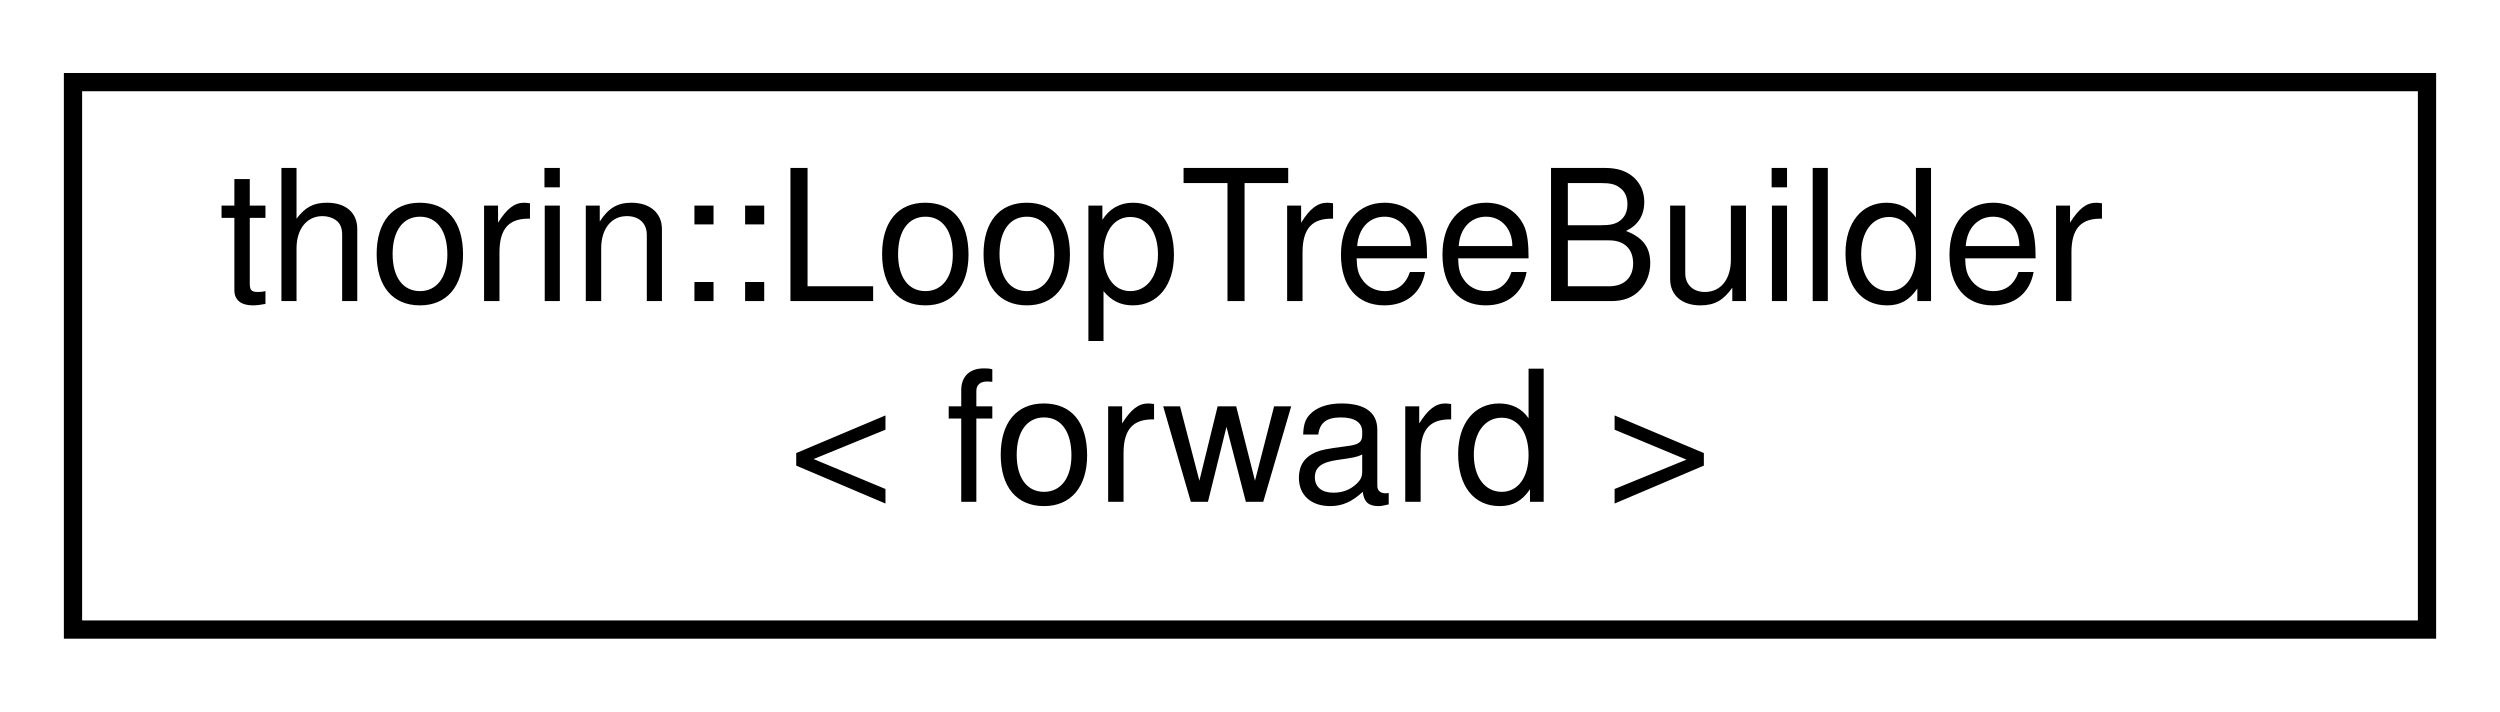
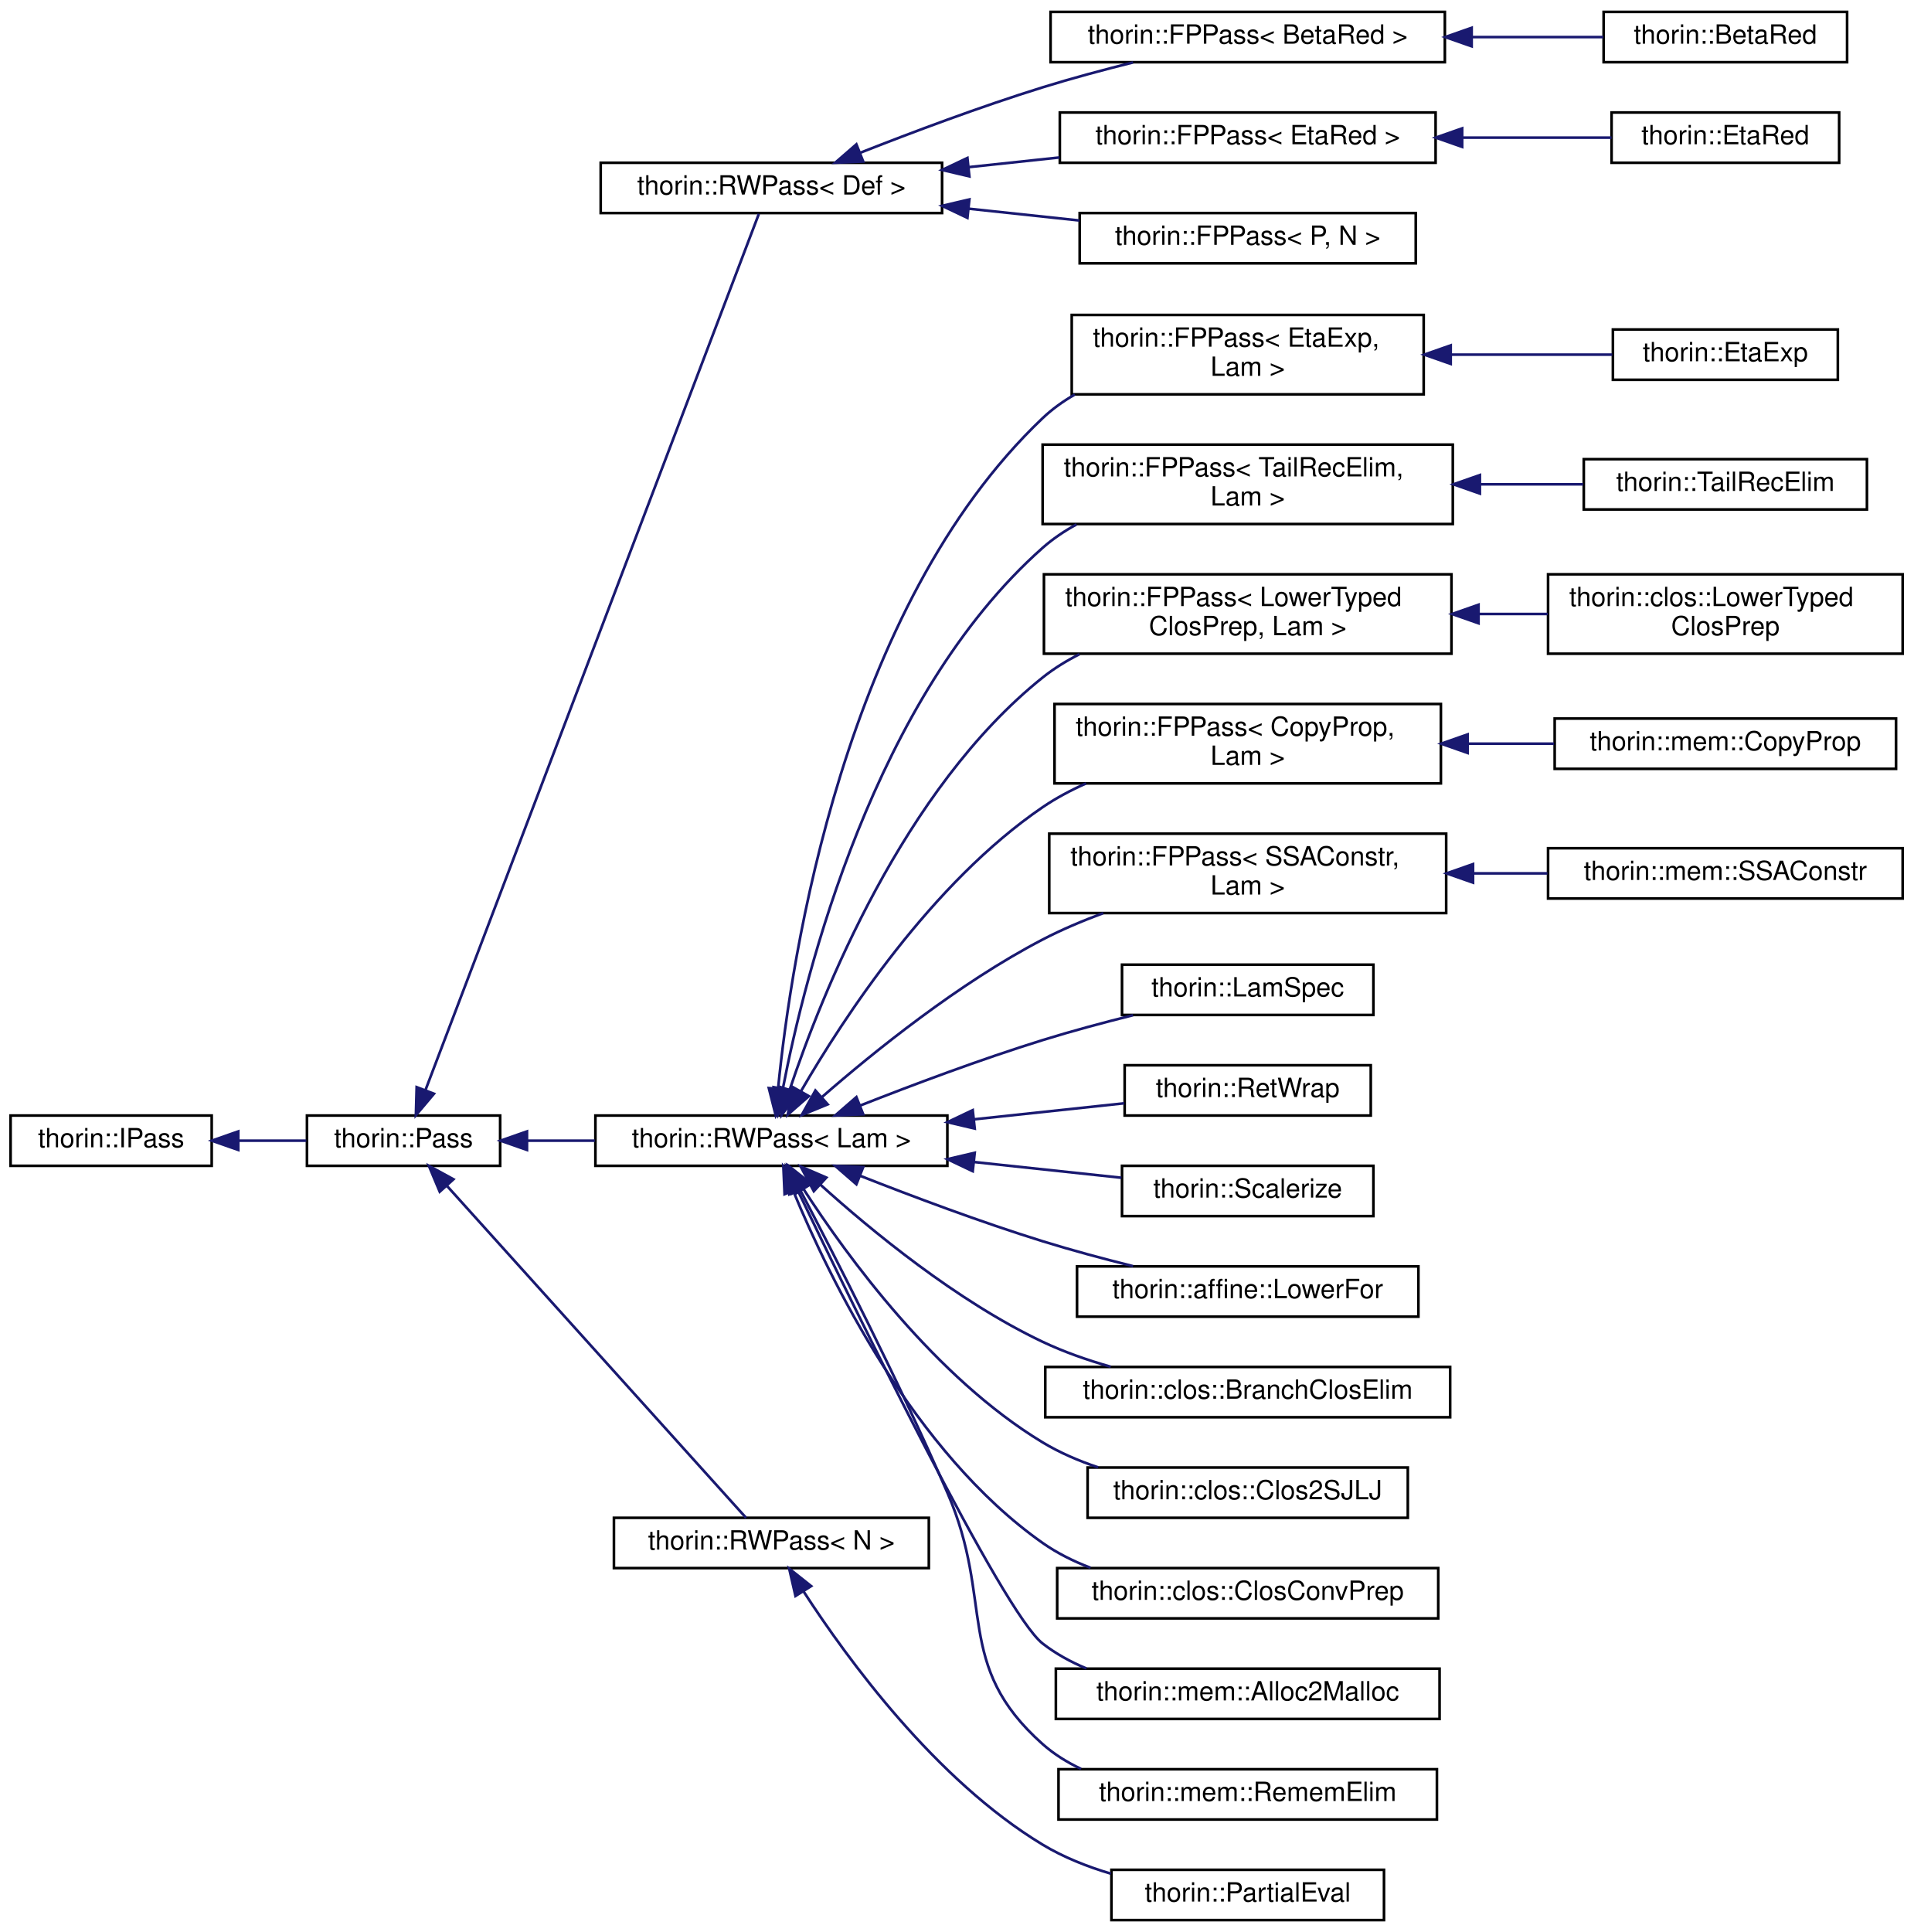
- <svg xmlns="http://www.w3.org/2000/svg" xmlns:xlink="http://www.w3.org/1999/xlink" width="137pt" height="39pt" viewBox="0.00 0.00 137.00 39.00">
-   <g id="graph0" class="graph" transform="scale(1 1) rotate(0) translate(4 35)">
+ <svg xmlns="http://www.w3.org/2000/svg" xmlns:xlink="http://www.w3.org/1999/xlink" width="723pt" height="730pt" viewBox="0.00 0.00 723.00 730.00">
+   <g id="graph0" class="graph" transform="scale(1 1) rotate(0) translate(4 726)">
    <g id="node1" class="node">
      <g id="a_node1">
-         <a xlink:href="classthorin_1_1LoopTreeBuilder.html" target="_top" xlink:title=" ">
-           <polygon fill="none" stroke="black" points="0,-0.5 0,-30.5 129,-30.5 129,-0.5 0,-0.5" />
-           <text text-anchor="start" x="8" y="-18.5" font-family="Helvetica,sans-Serif" font-size="10.00">thorin::LoopTreeBuilder</text>
-           <text text-anchor="middle" x="64.5" y="-7.5" font-family="Helvetica,sans-Serif" font-size="10.00">&lt; forward &gt;</text>
-         </a>
-       </g>
+         <a xlink:href="classthorin_1_1IPass.html" target="_top" xlink:title="This is a minimalistic base interface to work with when dynamically loading a Pass.">
+           <polygon fill="none" stroke="black" points="0,-285.5 0,-304.5 76,-304.5 76,-285.5 0,-285.5" />
+           <text text-anchor="middle" x="38" y="-292.5" font-family="Helvetica,sans-Serif" font-size="10.00">thorin::IPass</text>
+         </a>
+       </g>
+     </g>
+     <g id="node2" class="node">
+       <g id="a_node2">
+         <a xlink:href="classthorin_1_1Pass.html" target="_top" xlink:title="All Passes that want to be registered in the PassMan must implement this interface.">
+           <polygon fill="none" stroke="black" points="112,-285.5 112,-304.5 185,-304.5 185,-285.5 112,-285.5" />
+           <text text-anchor="middle" x="148.5" y="-292.5" font-family="Helvetica,sans-Serif" font-size="10.00">thorin::Pass</text>
+         </a>
+       </g>
+     </g>
+     <g id="edge1" class="edge">
+       <path fill="none" stroke="midnightblue" d="M86.28,-295C94.82,-295 103.59,-295 111.73,-295" />
+       <polygon fill="midnightblue" stroke="midnightblue" points="86.04,-291.5 76.04,-295 86.04,-298.5 86.04,-291.5" />
+     </g>
+     <g id="node3" class="node">
+       <g id="a_node3">
+         <a xlink:href="classthorin_1_1RWPass.html" target="_top" xlink:title=" ">
+           <polygon fill="none" stroke="black" points="223,-645.5 223,-664.5 352,-664.5 352,-645.5 223,-645.5" />
+           <text text-anchor="middle" x="287.5" y="-652.5" font-family="Helvetica,sans-Serif" font-size="10.00">thorin::RWPass&lt; Def &gt;</text>
+         </a>
+       </g>
+     </g>
+     <g id="edge2" class="edge">
+       <path fill="none" stroke="midnightblue" d="M156.81,-314.2C181.93,-380.21 264.21,-596.42 282.76,-645.17" />
+       <polygon fill="midnightblue" stroke="midnightblue" points="159.99,-312.73 153.16,-304.63 153.45,-315.22 159.99,-312.73" />
+     </g>
+     <g id="node9" class="node">
+       <g id="a_node9">
+         <a xlink:href="classthorin_1_1RWPass.html" target="_top" xlink:title=" ">
+           <polygon fill="none" stroke="black" points="221,-285.5 221,-304.5 354,-304.5 354,-285.5 221,-285.5" />
+           <text text-anchor="middle" x="287.5" y="-292.5" font-family="Helvetica,sans-Serif" font-size="10.00">thorin::RWPass&lt; Lam &gt;</text>
+         </a>
+       </g>
+     </g>
+     <g id="edge8" class="edge">
+       <path fill="none" stroke="midnightblue" d="M195.23,-295C203.43,-295 212.13,-295 220.77,-295" />
+       <polygon fill="midnightblue" stroke="midnightblue" points="195.14,-291.5 185.14,-295 195.14,-298.5 195.14,-291.5" />
+     </g>
+     <g id="node29" class="node">
+       <g id="a_node29">
+         <a xlink:href="classthorin_1_1RWPass.html" target="_top" xlink:title="Inherit from this class if your Pass does not need state and a fixed-point iteration.">
+           <polygon fill="none" stroke="black" points="228,-133.5 228,-152.5 347,-152.5 347,-133.5 228,-133.5" />
+           <text text-anchor="middle" x="287.5" y="-140.5" font-family="Helvetica,sans-Serif" font-size="10.00">thorin::RWPass&lt; N &gt;</text>
+         </a>
+       </g>
+     </g>
+     <g id="edge28" class="edge">
+       <path fill="none" stroke="midnightblue" d="M165,-277.8C193.96,-245.68 255.35,-177.56 277.93,-152.5" />
+       <polygon fill="midnightblue" stroke="midnightblue" points="162.17,-275.72 158.07,-285.49 167.36,-280.41 162.17,-275.72" />
+     </g>
+     <g id="node4" class="node">
+       <g id="a_node4">
+         <a xlink:href="classthorin_1_1FPPass.html" target="_top" xlink:title=" ">
+           <polygon fill="none" stroke="black" points="393,-702.5 393,-721.5 542,-721.5 542,-702.5 393,-702.5" />
+           <text text-anchor="middle" x="467.5" y="-709.5" font-family="Helvetica,sans-Serif" font-size="10.00">thorin::FPPass&lt; BetaRed &gt;</text>
+         </a>
+       </g>
+     </g>
+     <g id="edge3" class="edge">
+       <path fill="none" stroke="midnightblue" d="M321.07,-668.28C340.82,-676.06 366.63,-685.75 390,-693 400.98,-696.41 412.99,-699.62 424.17,-702.41" />
+       <polygon fill="midnightblue" stroke="midnightblue" points="322.2,-664.97 311.62,-664.52 319.62,-671.47 322.2,-664.97" />
+     </g>
+     <g id="node6" class="node">
+       <g id="a_node6">
+         <a xlink:href="classthorin_1_1FPPass.html" target="_top" xlink:title=" ">
+           <polygon fill="none" stroke="black" points="396.5,-664.5 396.5,-683.5 538.5,-683.5 538.5,-664.5 396.5,-664.5" />
+           <text text-anchor="middle" x="467.5" y="-671.5" font-family="Helvetica,sans-Serif" font-size="10.00">thorin::FPPass&lt; EtaRed &gt;</text>
+         </a>
+       </g>
+     </g>
+     <g id="edge5" class="edge">
+       <path fill="none" stroke="midnightblue" d="M362.26,-662.87C373.54,-664.08 385.16,-665.32 396.37,-666.51" />
+       <polygon fill="midnightblue" stroke="midnightblue" points="362.32,-659.36 352.01,-661.78 361.58,-666.32 362.32,-659.36" />
+     </g>
+     <g id="node8" class="node">
+       <g id="a_node8">
+         <a xlink:href="classthorin_1_1FPPass.html" target="_top" xlink:title="Inherit from this class using CRTP, if you do need a Pass with a state and a fixed-point.">
+           <polygon fill="none" stroke="black" points="404,-626.5 404,-645.5 531,-645.5 531,-626.5 404,-626.5" />
+           <text text-anchor="middle" x="467.5" y="-633.5" font-family="Helvetica,sans-Serif" font-size="10.00">thorin::FPPass&lt; P, N &gt;</text>
+         </a>
+       </g>
+     </g>
+     <g id="edge7" class="edge">
+       <path fill="none" stroke="midnightblue" d="M362.03,-647.15C375.94,-645.67 390.38,-644.13 403.91,-642.68" />
+       <polygon fill="midnightblue" stroke="midnightblue" points="361.58,-643.68 352.01,-648.22 362.32,-650.64 361.58,-643.68" />
+     </g>
+     <g id="node5" class="node">
+       <g id="a_node5">
+         <a xlink:href="classthorin_1_1BetaRed.html" target="_top" xlink:title="Optimistically performs β-reduction (aka inlining).">
+           <polygon fill="none" stroke="black" points="602,-702.5 602,-721.5 694,-721.5 694,-702.5 602,-702.5" />
+           <text text-anchor="middle" x="648" y="-709.5" font-family="Helvetica,sans-Serif" font-size="10.00">thorin::BetaRed</text>
+         </a>
+       </g>
+     </g>
+     <g id="edge4" class="edge">
+       <path fill="none" stroke="midnightblue" d="M552.18,-712C569.32,-712 586.74,-712 601.89,-712" />
+       <polygon fill="midnightblue" stroke="midnightblue" points="552.13,-708.5 542.13,-712 552.13,-715.5 552.13,-708.5" />
+     </g>
+     <g id="node7" class="node">
+       <g id="a_node7">
+         <a xlink:href="classthorin_1_1EtaRed.html" target="_top" xlink:title="Performs η-reduction.">
+           <polygon fill="none" stroke="black" points="605,-664.5 605,-683.5 691,-683.5 691,-664.5 605,-664.5" />
+           <text text-anchor="middle" x="648" y="-671.5" font-family="Helvetica,sans-Serif" font-size="10.00">thorin::EtaRed</text>
+         </a>
+       </g>
+     </g>
+     <g id="edge6" class="edge">
+       <path fill="none" stroke="midnightblue" d="M548.63,-674C568.08,-674 588.11,-674 604.98,-674" />
+       <polygon fill="midnightblue" stroke="midnightblue" points="548.54,-670.5 538.54,-674 548.54,-677.5 548.54,-670.5" />
+     </g>
+     <g id="node10" class="node">
+       <g id="a_node10">
+         <a xlink:href="classthorin_1_1FPPass.html" target="_top" xlink:title=" ">
+           <polygon fill="none" stroke="black" points="401,-577 401,-607 534,-607 534,-577 401,-577" />
+           <text text-anchor="start" x="409" y="-595" font-family="Helvetica,sans-Serif" font-size="10.00">thorin::FPPass&lt; EtaExp,</text>
+           <text text-anchor="middle" x="467.5" y="-584" font-family="Helvetica,sans-Serif" font-size="10.00"> Lam &gt;</text>
+         </a>
+       </g>
+     </g>
+     <g id="edge9" class="edge">
+       <path fill="none" stroke="midnightblue" d="M290.03,-314.67C294.95,-364.46 314.81,-496.62 390,-568 393.63,-571.45 397.76,-574.4 402.16,-576.93" />
+       <polygon fill="midnightblue" stroke="midnightblue" points="293.5,-314.25 289.13,-304.6 286.53,-314.87 293.5,-314.25" />
+     </g>
+     <g id="node12" class="node">
+       <g id="a_node12">
+         <a xlink:href="classthorin_1_1FPPass.html" target="_top" xlink:title=" ">
+           <polygon fill="none" stroke="black" points="390,-528 390,-558 545,-558 545,-528 390,-528" />
+           <text text-anchor="start" x="398" y="-546" font-family="Helvetica,sans-Serif" font-size="10.00">thorin::FPPass&lt; TailRecElim,</text>
+           <text text-anchor="middle" x="467.5" y="-535" font-family="Helvetica,sans-Serif" font-size="10.00"> Lam &gt;</text>
+         </a>
+       </g>
+     </g>
+     <g id="edge11" class="edge">
+       <path fill="none" stroke="midnightblue" d="M291.82,-314.59C300.18,-357.91 326.19,-462.5 390,-519 393.86,-522.41 398.2,-525.34 402.8,-527.85" />
+       <polygon fill="midnightblue" stroke="midnightblue" points="295.26,-313.95 290.02,-304.74 288.37,-315.2 295.26,-313.95" />
+     </g>
+     <g id="node14" class="node">
+       <g id="a_node14">
+         <a xlink:href="classthorin_1_1FPPass.html" target="_top" xlink:title=" ">
+           <polygon fill="none" stroke="black" points="390.5,-479 390.5,-509 544.5,-509 544.5,-479 390.5,-479" />
+           <text text-anchor="start" x="398.5" y="-497" font-family="Helvetica,sans-Serif" font-size="10.00">thorin::FPPass&lt; LowerTyped</text>
+           <text text-anchor="middle" x="467.5" y="-486" font-family="Helvetica,sans-Serif" font-size="10.00">ClosPrep, Lam &gt;</text>
+         </a>
+       </g>
+     </g>
+     <g id="edge13" class="edge">
+       <path fill="none" stroke="midnightblue" d="M294.46,-314.38C306.53,-350.4 337.3,-427.85 390,-470 394.24,-473.39 398.96,-476.31 403.92,-478.81" />
+       <polygon fill="midnightblue" stroke="midnightblue" points="297.71,-313.05 291.31,-304.61 291.05,-315.2 297.71,-313.05" />
+     </g>
+     <g id="node16" class="node">
+       <g id="a_node16">
+         <a xlink:href="classthorin_1_1FPPass.html" target="_top" xlink:title=" ">
+           <polygon fill="none" stroke="black" points="394.5,-430 394.5,-460 540.5,-460 540.5,-430 394.5,-430" />
+           <text text-anchor="start" x="402.5" y="-448" font-family="Helvetica,sans-Serif" font-size="10.00">thorin::FPPass&lt; CopyProp,</text>
+           <text text-anchor="middle" x="467.5" y="-437" font-family="Helvetica,sans-Serif" font-size="10.00"> Lam &gt;</text>
+         </a>
+       </g>
+     </g>
+     <g id="edge15" class="edge">
+       <path fill="none" stroke="midnightblue" d="M298.77,-313.83C314.72,-341.35 348.04,-392.39 390,-421 395.06,-424.45 400.64,-427.42 406.41,-429.98" />
+       <polygon fill="midnightblue" stroke="midnightblue" points="301.66,-311.82 293.69,-304.84 295.56,-315.26 301.66,-311.82" />
+     </g>
+     <g id="node18" class="node">
+       <g id="a_node18">
+         <a xlink:href="classthorin_1_1FPPass.html" target="_top" xlink:title=" ">
+           <polygon fill="none" stroke="black" points="392.5,-381 392.5,-411 542.5,-411 542.5,-381 392.5,-381" />
+           <text text-anchor="start" x="400.5" y="-399" font-family="Helvetica,sans-Serif" font-size="10.00">thorin::FPPass&lt; SSAConstr,</text>
+           <text text-anchor="middle" x="467.5" y="-388" font-family="Helvetica,sans-Serif" font-size="10.00"> Lam &gt;</text>
+         </a>
+       </g>
+     </g>
+     <g id="edge17" class="edge">
+       <path fill="none" stroke="midnightblue" d="M306.7,-311.56C326.11,-328.48 358.35,-354.55 390,-371 397.19,-374.74 405.05,-378.06 412.91,-380.98" />
+       <polygon fill="midnightblue" stroke="midnightblue" points="308.77,-308.72 298.97,-304.7 304.13,-313.96 308.77,-308.72" />
+     </g>
+     <g id="node20" class="node">
+       <g id="a_node20">
+         <a xlink:href="classthorin_1_1LamSpec.html" target="_top" xlink:title=" ">
+           <polygon fill="none" stroke="black" points="420,-342.5 420,-361.5 515,-361.5 515,-342.5 420,-342.5" />
+           <text text-anchor="middle" x="467.5" y="-349.5" font-family="Helvetica,sans-Serif" font-size="10.00">thorin::LamSpec</text>
+         </a>
+       </g>
+     </g>
+     <g id="edge19" class="edge">
+       <path fill="none" stroke="midnightblue" d="M321.07,-308.28C340.82,-316.06 366.63,-325.75 390,-333 400.98,-336.41 412.99,-339.62 424.17,-342.41" />
+       <polygon fill="midnightblue" stroke="midnightblue" points="322.2,-304.97 311.62,-304.52 319.62,-311.47 322.2,-304.97" />
+     </g>
+     <g id="node21" class="node">
+       <g id="a_node21">
+         <a xlink:href="classthorin_1_1RetWrap.html" target="_top" xlink:title=" ">
+           <polygon fill="none" stroke="black" points="421,-304.5 421,-323.5 514,-323.5 514,-304.5 421,-304.5" />
+           <text text-anchor="middle" x="467.5" y="-311.5" font-family="Helvetica,sans-Serif" font-size="10.00">thorin::RetWrap</text>
+         </a>
+       </g>
+     </g>
+     <g id="edge20" class="edge">
+       <path fill="none" stroke="midnightblue" d="M364.03,-303.06C383.35,-305.12 403.55,-307.28 420.85,-309.13" />
+       <polygon fill="midnightblue" stroke="midnightblue" points="364.34,-299.58 354.02,-301.99 363.59,-306.54 364.34,-299.58" />
+     </g>
+     <g id="node22" class="node">
+       <g id="a_node22">
+         <a xlink:href="classthorin_1_1Scalerize.html" target="_top" xlink:title="Perform Scalarization (= Argument simplification), i.e.">
+           <polygon fill="none" stroke="black" points="420,-266.5 420,-285.5 515,-285.5 515,-266.5 420,-266.5" />
+           <text text-anchor="middle" x="467.5" y="-273.5" font-family="Helvetica,sans-Serif" font-size="10.00">thorin::Scalerize</text>
+         </a>
+       </g>
+     </g>
+     <g id="edge21" class="edge">
+       <path fill="none" stroke="midnightblue" d="M364.11,-286.93C383.01,-284.91 402.73,-282.81 419.76,-280.99" />
+       <polygon fill="midnightblue" stroke="midnightblue" points="363.59,-283.46 354.02,-288.01 364.34,-290.42 363.59,-283.46" />
+     </g>
+     <g id="node23" class="node">
+       <g id="a_node23">
+         <a xlink:href="classthorin_1_1affine_1_1LowerFor.html" target="_top" xlink:title="Lowers the for axiom to actual control flow in CPS style Requires CopyProp to cleanup afterwards.">
+           <polygon fill="none" stroke="black" points="403,-228.5 403,-247.5 532,-247.5 532,-228.5 403,-228.5" />
+           <text text-anchor="middle" x="467.5" y="-235.5" font-family="Helvetica,sans-Serif" font-size="10.00">thorin::affine::LowerFor</text>
+         </a>
+       </g>
+     </g>
+     <g id="edge22" class="edge">
+       <path fill="none" stroke="midnightblue" d="M321.07,-281.72C340.82,-273.94 366.63,-264.25 390,-257 400.98,-253.59 412.99,-250.38 424.17,-247.59" />
+       <polygon fill="midnightblue" stroke="midnightblue" points="319.62,-278.53 311.62,-285.48 322.2,-285.03 319.62,-278.53" />
+     </g>
+     <g id="node24" class="node">
+       <g id="a_node24">
+         <a xlink:href="classthorin_1_1clos_1_1BranchClosElim.html" target="_top" xlink:title=" ">
+           <polygon fill="none" stroke="black" points="391,-190.5 391,-209.5 544,-209.5 544,-190.5 391,-190.5" />
+           <text text-anchor="middle" x="467.5" y="-197.5" font-family="Helvetica,sans-Serif" font-size="10.00">thorin::clos::BranchClosElim</text>
+         </a>
+       </g>
+     </g>
+     <g id="edge23" class="edge">
+       <path fill="none" stroke="midnightblue" d="M305.9,-278.49C325.05,-261.19 357.46,-234.44 390,-219 398.04,-215.19 406.92,-212.08 415.71,-209.58" />
+       <polygon fill="midnightblue" stroke="midnightblue" points="303.53,-275.91 298.54,-285.26 308.27,-281.06 303.53,-275.91" />
+     </g>
+     <g id="node25" class="node">
+       <g id="a_node25">
+         <a xlink:href="classthorin_1_1clos_1_1Clos2SJLJ.html" target="_top" xlink:title=" ">
+           <polygon fill="none" stroke="black" points="407,-152.5 407,-171.5 528,-171.5 528,-152.5 407,-152.5" />
+           <text text-anchor="middle" x="467.5" y="-159.5" font-family="Helvetica,sans-Serif" font-size="10.00">thorin::clos::Clos2SJLJ</text>
+         </a>
+       </g>
+     </g>
+     <g id="edge24" class="edge">
+       <path fill="none" stroke="midnightblue" d="M299.72,-276.59C316.24,-251.09 349.57,-205.42 390,-181 396.44,-177.11 403.65,-174.01 410.99,-171.55" />
+       <polygon fill="midnightblue" stroke="midnightblue" points="296.61,-274.96 294.23,-285.29 302.53,-278.7 296.61,-274.96" />
+     </g>
+     <g id="node26" class="node">
+       <g id="a_node26">
+         <a xlink:href="classthorin_1_1clos_1_1ClosConvPrep.html" target="_top" xlink:title=" ">
+           <polygon fill="none" stroke="black" points="395.5,-114.5 395.5,-133.5 539.5,-133.5 539.5,-114.5 395.5,-114.5" />
+           <text text-anchor="middle" x="467.5" y="-121.5" font-family="Helvetica,sans-Serif" font-size="10.00">thorin::clos::ClosConvPrep</text>
+         </a>
+       </g>
+     </g>
+     <g id="edge25" class="edge">
+       <path fill="none" stroke="midnightblue" d="M295.9,-275.67C309.41,-243.04 341.26,-177.27 390,-143 395.49,-139.14 401.67,-136.07 408.1,-133.61" />
+       <polygon fill="midnightblue" stroke="midnightblue" points="292.48,-274.78 292.02,-285.37 298.98,-277.38 292.48,-274.78" />
+     </g>
+     <g id="node27" class="node">
+       <g id="a_node27">
+         <a xlink:href="classthorin_1_1mem_1_1Alloc2Malloc.html" target="_top" xlink:title=" ">
+           <polygon fill="none" stroke="black" points="395,-76.5 395,-95.5 540,-95.5 540,-76.5 395,-76.5" />
+           <text text-anchor="middle" x="467.5" y="-83.5" font-family="Helvetica,sans-Serif" font-size="10.00">thorin::mem::Alloc2Malloc</text>
+         </a>
+       </g>
+     </g>
+     <g id="edge26" class="edge">
+       <path fill="none" stroke="midnightblue" d="M297.48,-276.16C319.4,-230.49 374.95,-116.72 390,-105 394.97,-101.13 400.62,-98.04 406.55,-95.57" />
+       <polygon fill="midnightblue" stroke="midnightblue" points="294.27,-274.75 293.11,-285.28 300.59,-277.77 294.27,-274.75" />
+     </g>
+     <g id="node28" class="node">
+       <g id="a_node28">
+         <a xlink:href="classthorin_1_1mem_1_1RememElim.html" target="_top" xlink:title=" ">
+           <polygon fill="none" stroke="black" points="396,-38.5 396,-57.5 539,-57.5 539,-38.5 396,-38.5" />
+           <text text-anchor="middle" x="467.5" y="-45.5" font-family="Helvetica,sans-Serif" font-size="10.00">thorin::mem::RememElim</text>
+         </a>
+       </g>
+     </g>
+     <g id="edge27" class="edge">
+       <path fill="none" stroke="midnightblue" d="M298.27,-276.57C311.6,-251.13 335.89,-203.68 354,-162 371.99,-120.59 356.23,-96.98 390,-67 394.3,-63.18 399.25,-60.11 404.51,-57.63" />
+       <polygon fill="midnightblue" stroke="midnightblue" points="295.15,-274.99 293.59,-285.47 301.34,-278.25 295.15,-274.99" />
+     </g>
+     <g id="node11" class="node">
+       <g id="a_node11">
+         <a xlink:href="classthorin_1_1EtaExp.html" target="_top" xlink:title="Performs η-expansion: f -&gt; λx.f x, if f is a Lam with more than one user and does not appear in calle...">
+           <polygon fill="none" stroke="black" points="605.5,-582.5 605.5,-601.5 690.5,-601.5 690.5,-582.5 605.5,-582.5" />
+           <text text-anchor="middle" x="648" y="-589.5" font-family="Helvetica,sans-Serif" font-size="10.00">thorin::EtaExp</text>
+         </a>
+       </g>
+     </g>
+     <g id="edge10" class="edge">
+       <path fill="none" stroke="midnightblue" d="M544.35,-592C565.22,-592 587.09,-592 605.26,-592" />
+       <polygon fill="midnightblue" stroke="midnightblue" points="544.21,-588.5 534.21,-592 544.21,-595.5 544.21,-588.5" />
+     </g>
+     <g id="node13" class="node">
+       <g id="a_node13">
+         <a xlink:href="classthorin_1_1TailRecElim.html" target="_top" xlink:title=" ">
+           <polygon fill="none" stroke="black" points="594.5,-533.5 594.5,-552.5 701.5,-552.5 701.5,-533.5 594.5,-533.5" />
+           <text text-anchor="middle" x="648" y="-540.5" font-family="Helvetica,sans-Serif" font-size="10.00">thorin::TailRecElim</text>
+         </a>
+       </g>
+     </g>
+     <g id="edge12" class="edge">
+       <path fill="none" stroke="midnightblue" d="M555.37,-543C568.66,-543 582.02,-543 594.27,-543" />
+       <polygon fill="midnightblue" stroke="midnightblue" points="555.24,-539.5 545.24,-543 555.24,-546.5 555.24,-539.5" />
+     </g>
+     <g id="node15" class="node">
+       <g id="a_node15">
+         <a xlink:href="classthorin_1_1clos_1_1LowerTypedClosPrep.html" target="_top" xlink:title=" ">
+           <polygon fill="none" stroke="black" points="581,-479 581,-509 715,-509 715,-479 581,-479" />
+           <text text-anchor="start" x="589" y="-497" font-family="Helvetica,sans-Serif" font-size="10.00">thorin::clos::LowerTyped</text>
+           <text text-anchor="middle" x="648" y="-486" font-family="Helvetica,sans-Serif" font-size="10.00">ClosPrep</text>
+         </a>
+       </g>
+     </g>
+     <g id="edge14" class="edge">
+       <path fill="none" stroke="midnightblue" d="M554.93,-494C563.66,-494 572.42,-494 580.89,-494" />
+       <polygon fill="midnightblue" stroke="midnightblue" points="554.72,-490.5 544.72,-494 554.72,-497.5 554.72,-490.5" />
+     </g>
+     <g id="node17" class="node">
+       <g id="a_node17">
+         <a xlink:href="classthorin_1_1mem_1_1CopyProp.html" target="_top" xlink:title="This FPPass is similar to sparse conditional constant propagation (SCCP).">
+           <polygon fill="none" stroke="black" points="583.5,-435.5 583.5,-454.5 712.5,-454.5 712.5,-435.5 583.5,-435.5" />
+           <text text-anchor="middle" x="648" y="-442.5" font-family="Helvetica,sans-Serif" font-size="10.00">thorin::mem::CopyProp</text>
+         </a>
+       </g>
+     </g>
+     <g id="edge16" class="edge">
+       <path fill="none" stroke="midnightblue" d="M550.6,-445C561.57,-445 572.68,-445 583.27,-445" />
+       <polygon fill="midnightblue" stroke="midnightblue" points="550.59,-441.5 540.59,-445 550.59,-448.5 550.59,-441.5" />
+     </g>
+     <g id="node19" class="node">
+       <g id="a_node19">
+         <a xlink:href="classthorin_1_1mem_1_1SSAConstr.html" target="_top" xlink:title="SSA construction algorithm that promotes slots, loads, and stores to SSA values.">
+           <polygon fill="none" stroke="black" points="581,-386.5 581,-405.5 715,-405.5 715,-386.5 581,-386.5" />
+           <text text-anchor="middle" x="648" y="-393.5" font-family="Helvetica,sans-Serif" font-size="10.00">thorin::mem::SSAConstr</text>
+         </a>
+       </g>
+     </g>
+     <g id="edge18" class="edge">
+       <path fill="none" stroke="midnightblue" d="M552.79,-396C562.19,-396 571.65,-396 580.77,-396" />
+       <polygon fill="midnightblue" stroke="midnightblue" points="552.65,-392.5 542.65,-396 552.65,-399.5 552.65,-392.5" />
+     </g>
+     <g id="node30" class="node">
+       <g id="a_node30">
+         <a xlink:href="classthorin_1_1PartialEval.html" target="_top" xlink:title=" ">
+           <polygon fill="none" stroke="black" points="416,-0.5 416,-19.5 519,-19.5 519,-0.5 416,-0.5" />
+           <text text-anchor="middle" x="467.5" y="-7.5" font-family="Helvetica,sans-Serif" font-size="10.00">thorin::PartialEval</text>
+         </a>
+       </g>
+     </g>
+     <g id="edge29" class="edge">
+       <path fill="none" stroke="midnightblue" d="M299.72,-124.59C316.24,-99.09 349.57,-53.42 390,-29 397.85,-24.26 406.83,-20.7 415.81,-18.03" />
+       <polygon fill="midnightblue" stroke="midnightblue" points="296.61,-122.96 294.23,-133.29 302.53,-126.7 296.61,-122.96" />
    </g>
  </g>
</svg>
